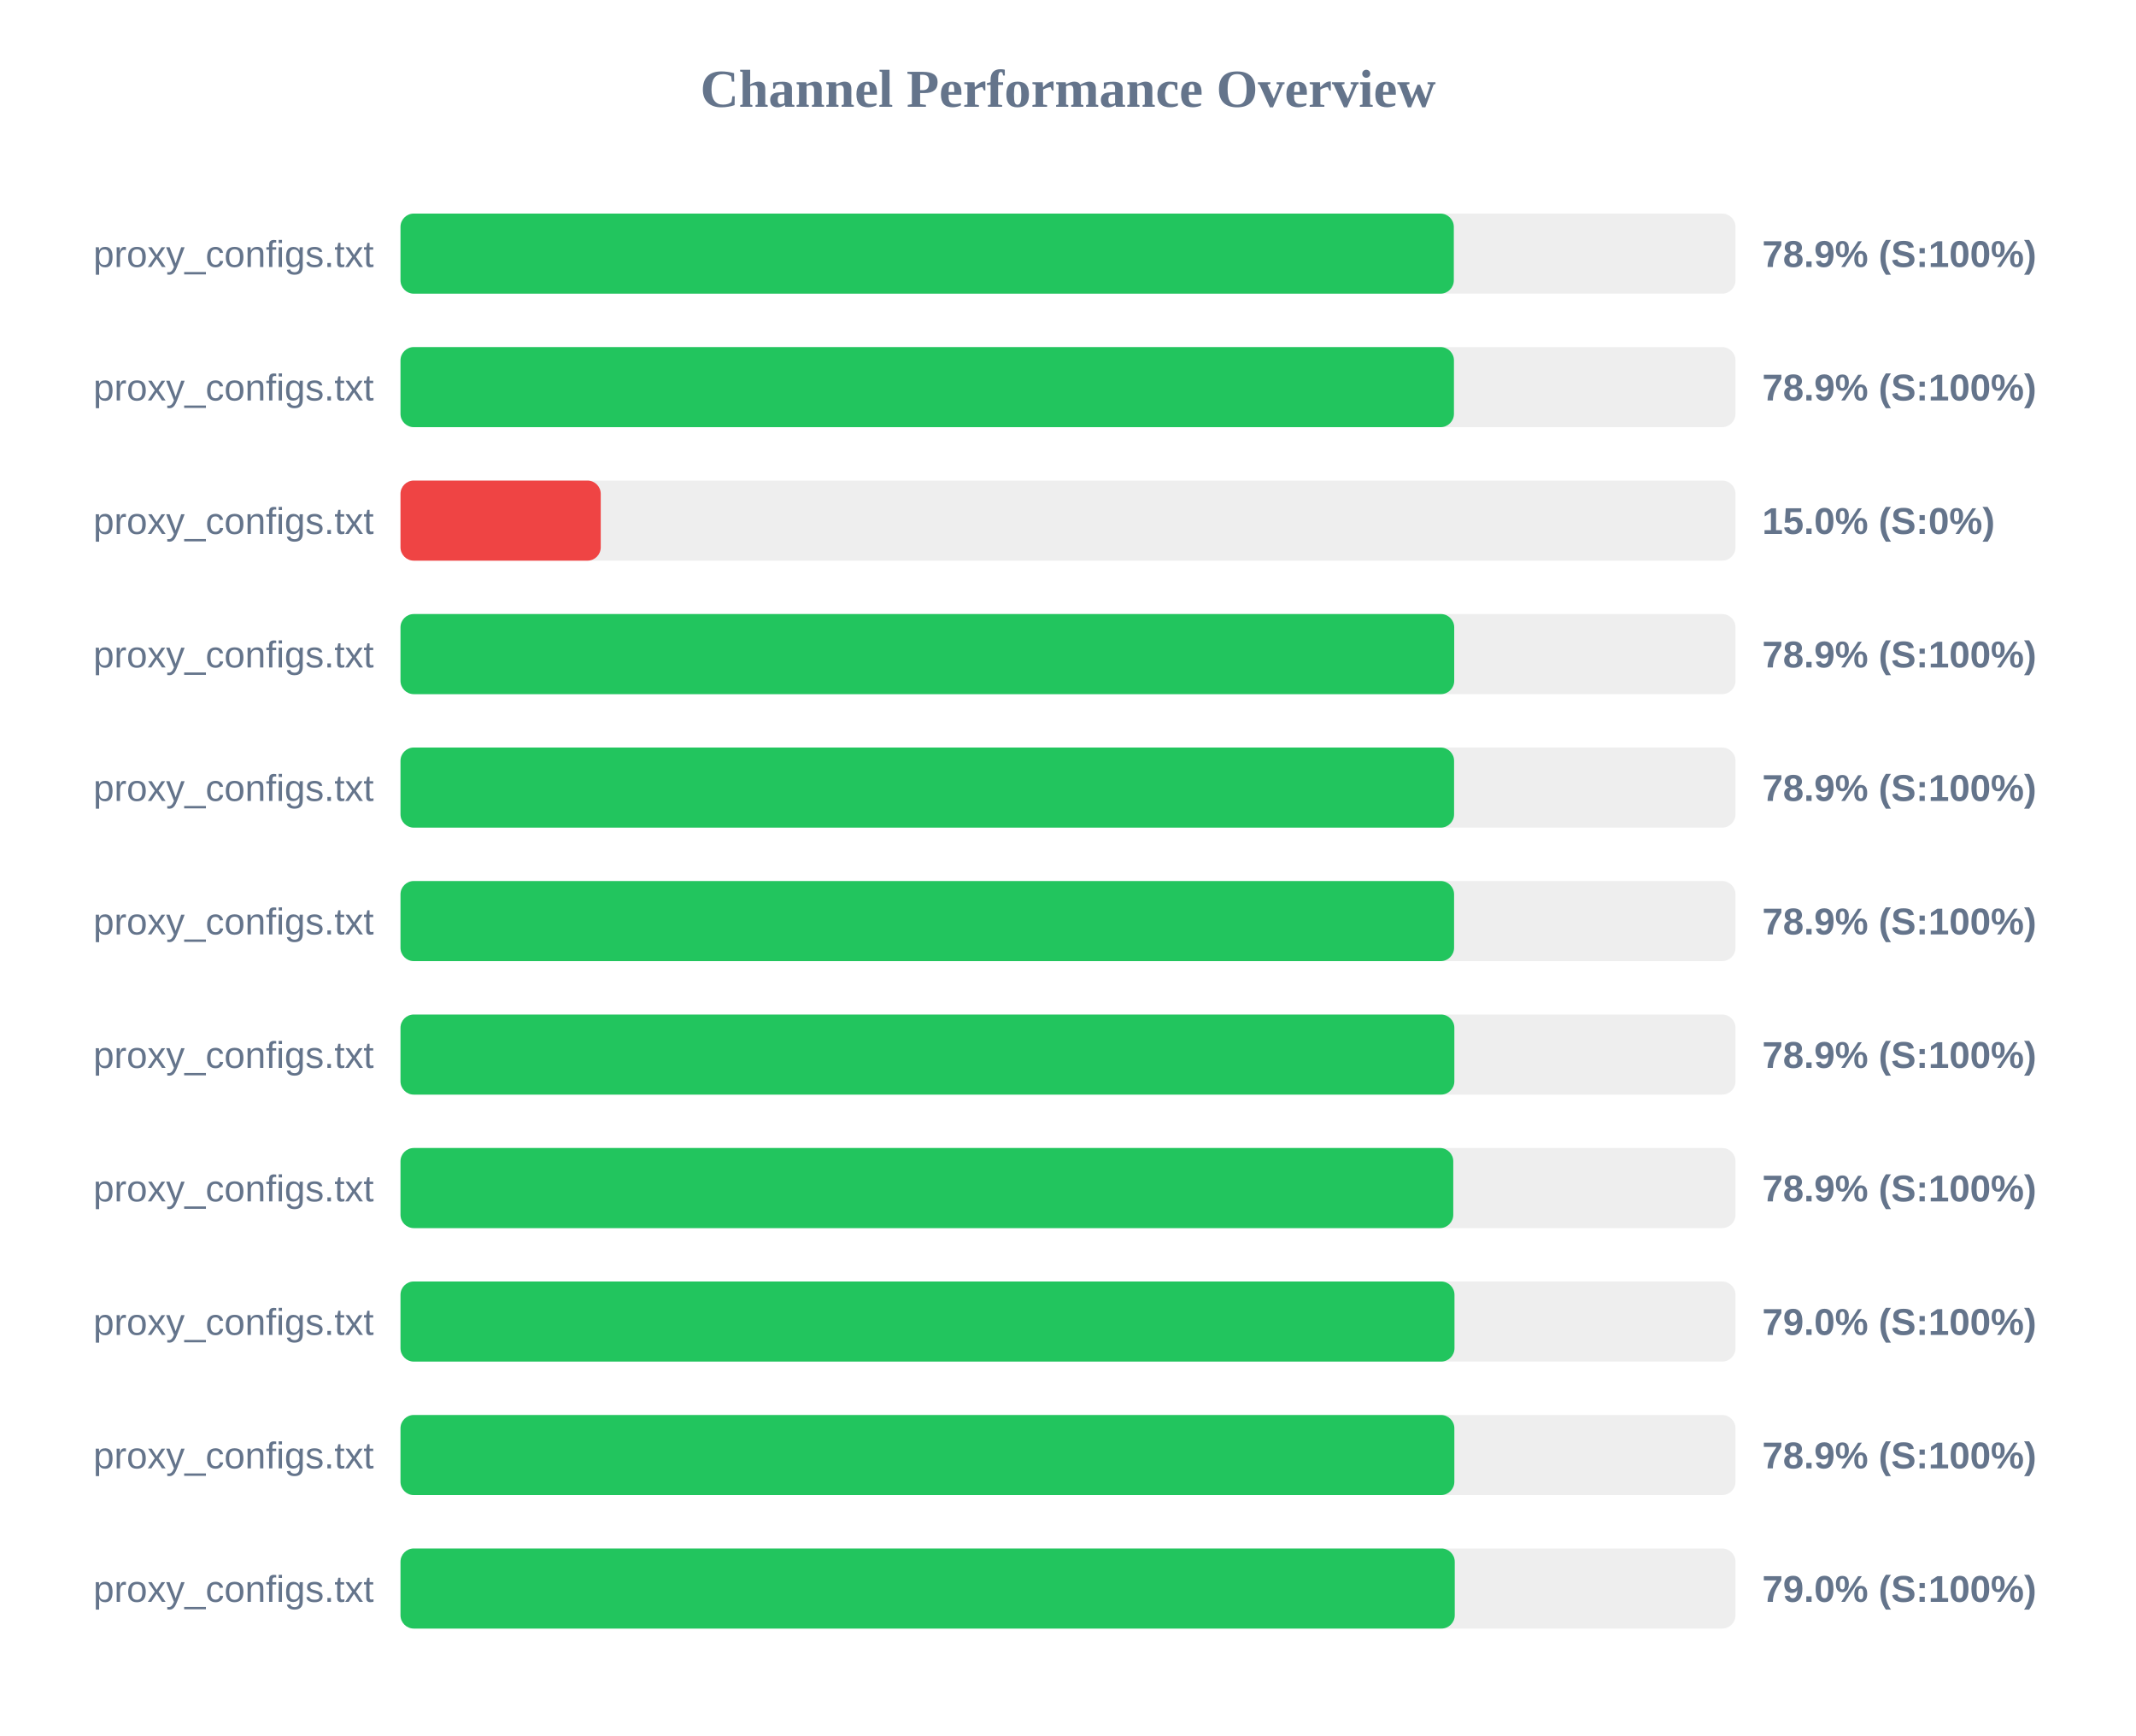
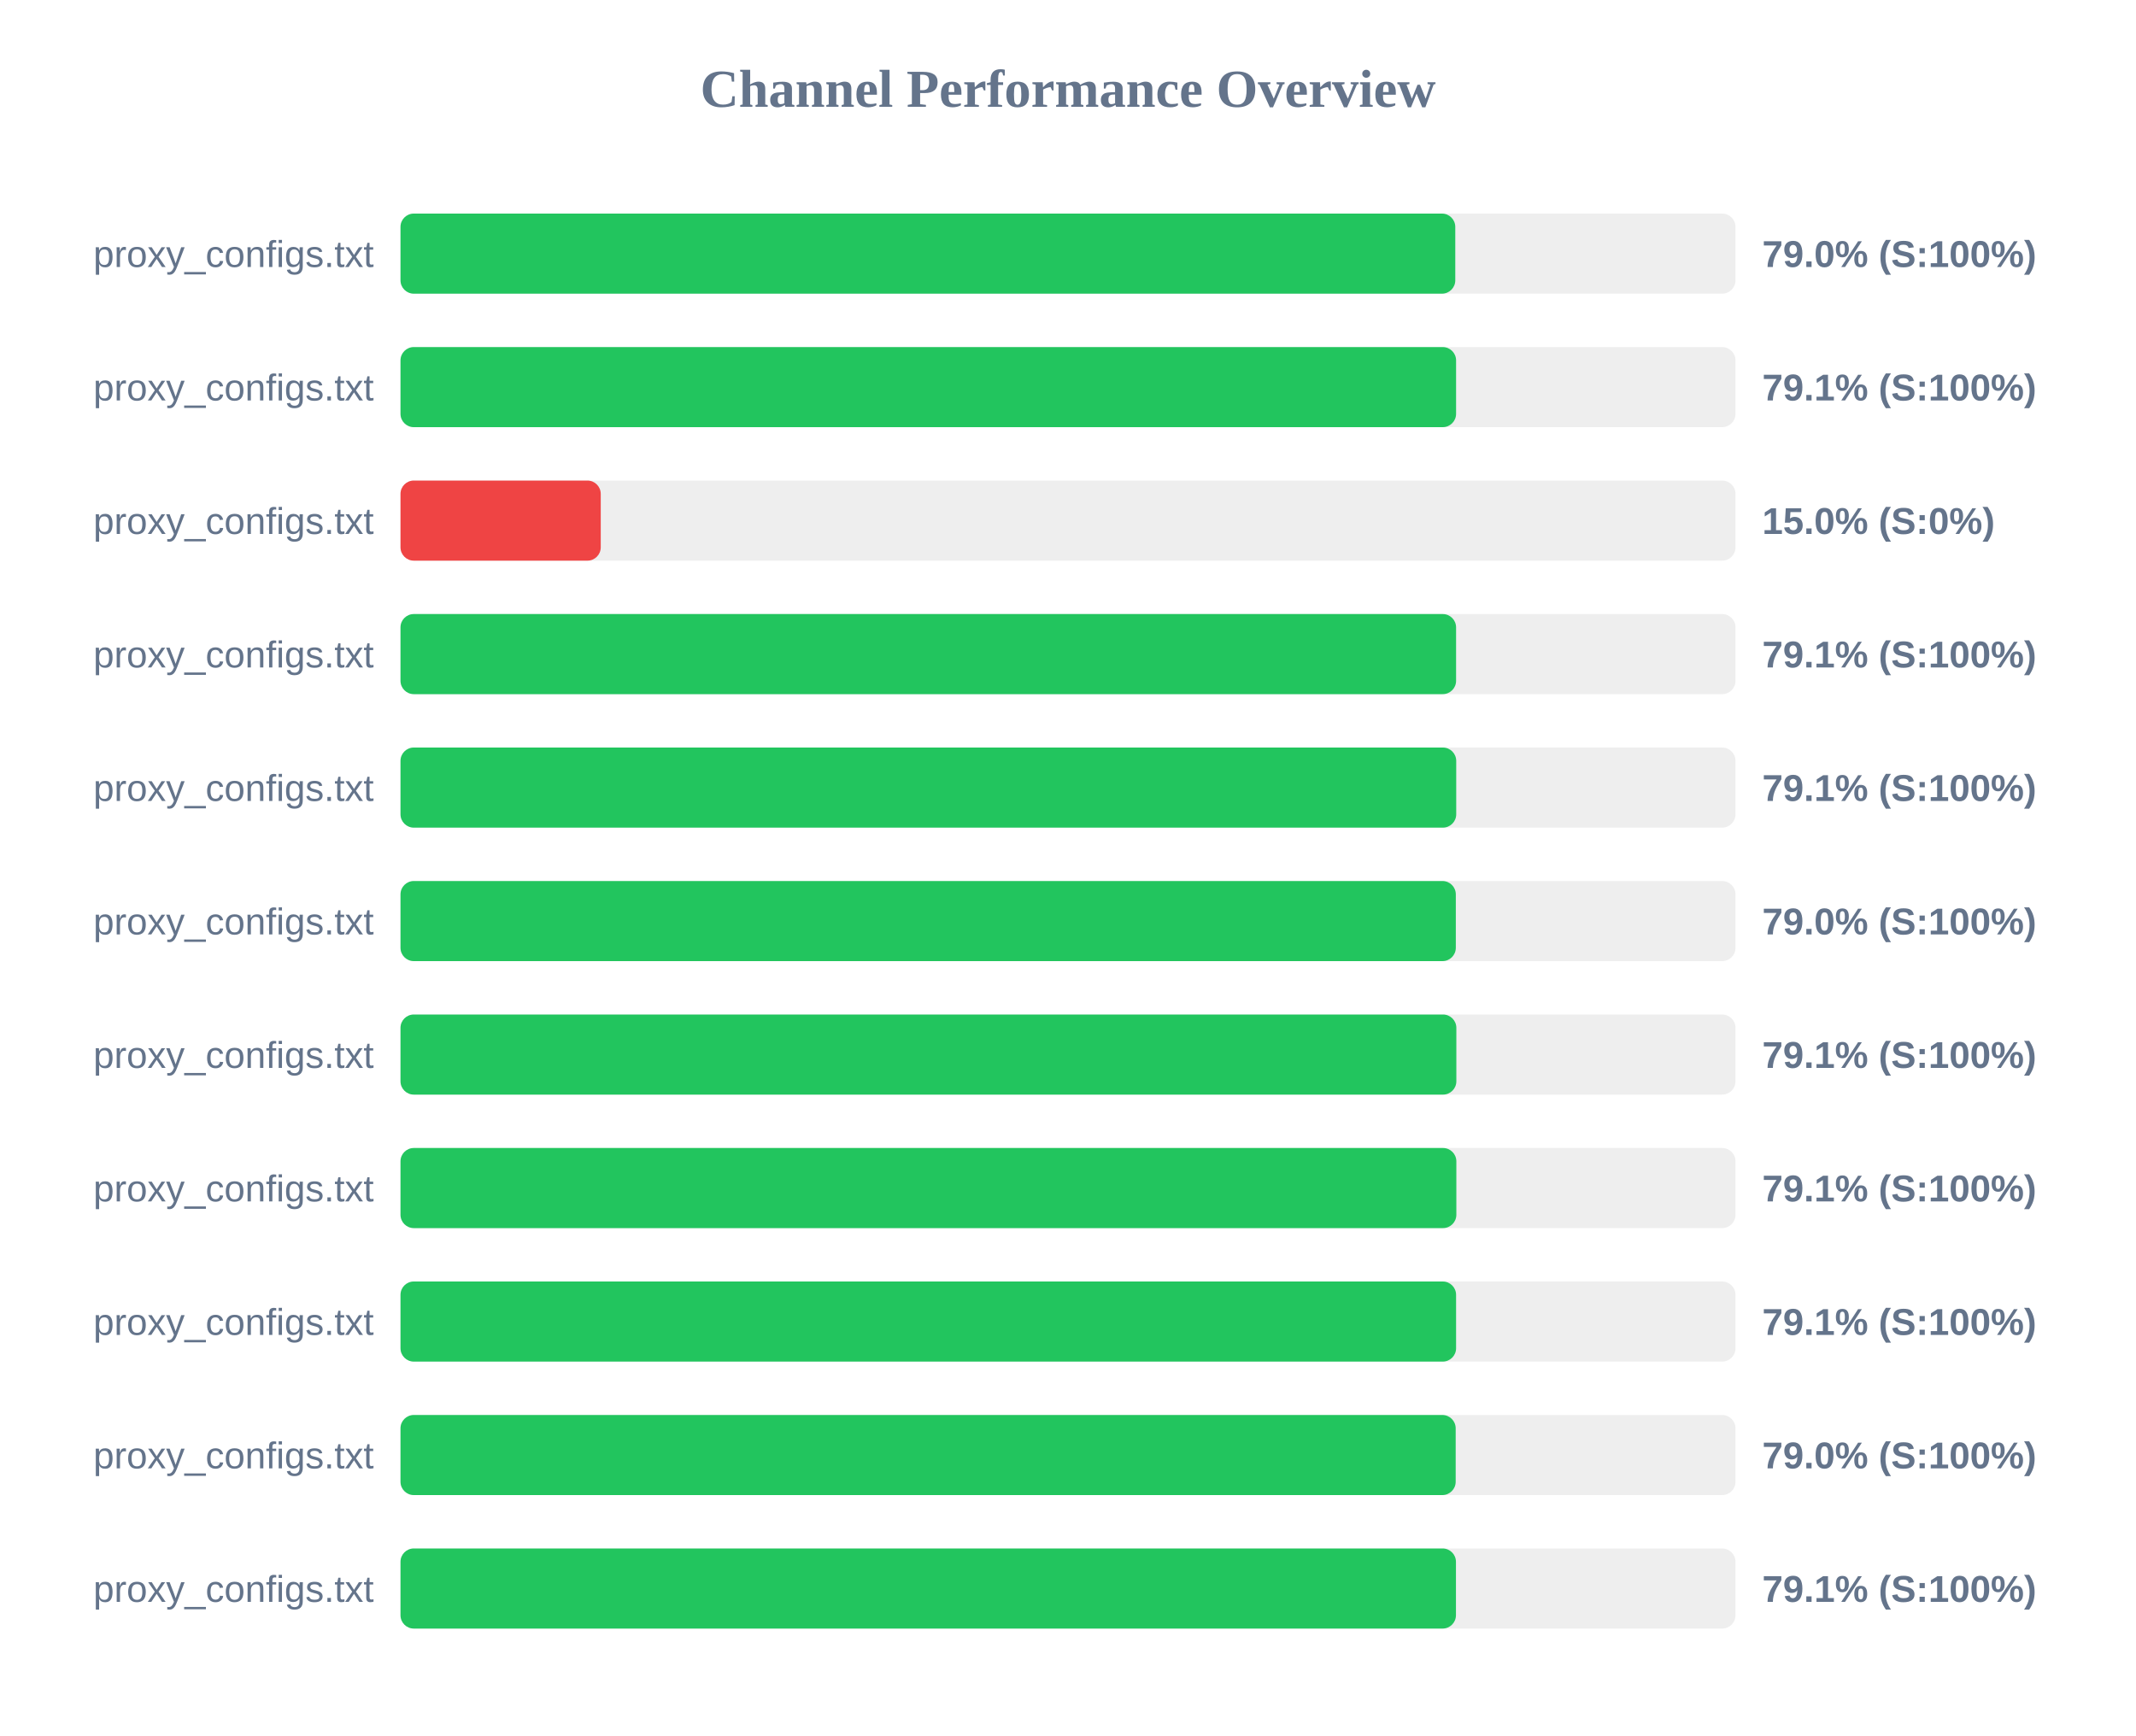
<svg xmlns="http://www.w3.org/2000/svg" width="800" height="650" version="1.1">
  <style>
        .row { font: 14px Arial; fill: #64748b; }
        .score { font: bold 14px Arial; fill: #64748b; }
    </style>
  <text x="400" y="40" text-anchor="middle" font-size="20px" font-weight="bold" fill="#64748b">Channel Performance Overview</text>
  <rect x="150" y="80" width="500" height="30" fill="#eee" rx="5" />
-   <rect x="150" y="80" width="394.5" height="30" fill="#22c55e" rx="5" />
+   <rect x="150" y="80" width="395.05" height="30" fill="#22c55e" rx="5" />
  <text x="140" y="100" text-anchor="end" class="row">proxy_configs.txt</text>
-   <text x="660" y="100" text-anchor="start" class="score">78.9% (S:100%)</text>
+   <text x="660" y="100" text-anchor="start" class="score">79.0% (S:100%)</text>
  <rect x="150" y="130" width="500" height="30" fill="#eee" rx="5" />
-   <rect x="150" y="130" width="394.55" height="30" fill="#22c55e" rx="5" />
+   <rect x="150" y="130" width="395.35" height="30" fill="#22c55e" rx="5" />
  <text x="140" y="150" text-anchor="end" class="row">proxy_configs.txt</text>
-   <text x="660" y="150" text-anchor="start" class="score">78.9% (S:100%)</text>
+   <text x="660" y="150" text-anchor="start" class="score">79.1% (S:100%)</text>
  <rect x="150" y="180" width="500" height="30" fill="#eee" rx="5" />
  <rect x="150" y="180" width="75.0" height="30" fill="#ef4444" rx="5" />
  <text x="140" y="200" text-anchor="end" class="row">proxy_configs.txt</text>
  <text x="660" y="200" text-anchor="start" class="score">15.0% (S:0%)</text>
  <rect x="150" y="230" width="500" height="30" fill="#eee" rx="5" />
-   <rect x="150" y="230" width="394.65" height="30" fill="#22c55e" rx="5" />
+   <rect x="150" y="230" width="395.35" height="30" fill="#22c55e" rx="5" />
  <text x="140" y="250" text-anchor="end" class="row">proxy_configs.txt</text>
-   <text x="660" y="250" text-anchor="start" class="score">78.9% (S:100%)</text>
+   <text x="660" y="250" text-anchor="start" class="score">79.1% (S:100%)</text>
  <rect x="150" y="280" width="500" height="30" fill="#eee" rx="5" />
-   <rect x="150" y="280" width="394.6" height="30" fill="#22c55e" rx="5" />
+   <rect x="150" y="280" width="395.4" height="30" fill="#22c55e" rx="5" />
  <text x="140" y="300" text-anchor="end" class="row">proxy_configs.txt</text>
-   <text x="660" y="300" text-anchor="start" class="score">78.9% (S:100%)</text>
+   <text x="660" y="300" text-anchor="start" class="score">79.1% (S:100%)</text>
  <rect x="150" y="330" width="500" height="30" fill="#eee" rx="5" />
-   <rect x="150" y="330" width="394.6" height="30" fill="#22c55e" rx="5" />
+   <rect x="150" y="330" width="395.25" height="30" fill="#22c55e" rx="5" />
  <text x="140" y="350" text-anchor="end" class="row">proxy_configs.txt</text>
-   <text x="660" y="350" text-anchor="start" class="score">78.9% (S:100%)</text>
+   <text x="660" y="350" text-anchor="start" class="score">79.0% (S:100%)</text>
  <rect x="150" y="380" width="500" height="30" fill="#eee" rx="5" />
-   <rect x="150" y="380" width="394.7" height="30" fill="#22c55e" rx="5" />
+   <rect x="150" y="380" width="395.45" height="30" fill="#22c55e" rx="5" />
  <text x="140" y="400" text-anchor="end" class="row">proxy_configs.txt</text>
-   <text x="660" y="400" text-anchor="start" class="score">78.9% (S:100%)</text>
+   <text x="660" y="400" text-anchor="start" class="score">79.1% (S:100%)</text>
  <rect x="150" y="430" width="500" height="30" fill="#eee" rx="5" />
-   <rect x="150" y="430" width="394.3" height="30" fill="#22c55e" rx="5" />
+   <rect x="150" y="430" width="395.45" height="30" fill="#22c55e" rx="5" />
  <text x="140" y="450" text-anchor="end" class="row">proxy_configs.txt</text>
-   <text x="660" y="450" text-anchor="start" class="score">78.9% (S:100%)</text>
+   <text x="660" y="450" text-anchor="start" class="score">79.1% (S:100%)</text>
  <rect x="150" y="480" width="500" height="30" fill="#eee" rx="5" />
-   <rect x="150" y="480" width="394.75" height="30" fill="#22c55e" rx="5" />
+   <rect x="150" y="480" width="395.35" height="30" fill="#22c55e" rx="5" />
  <text x="140" y="500" text-anchor="end" class="row">proxy_configs.txt</text>
-   <text x="660" y="500" text-anchor="start" class="score">79.0% (S:100%)</text>
+   <text x="660" y="500" text-anchor="start" class="score">79.1% (S:100%)</text>
  <rect x="150" y="530" width="500" height="30" fill="#eee" rx="5" />
-   <rect x="150" y="530" width="394.7" height="30" fill="#22c55e" rx="5" />
+   <rect x="150" y="530" width="395.2" height="30" fill="#22c55e" rx="5" />
  <text x="140" y="550" text-anchor="end" class="row">proxy_configs.txt</text>
-   <text x="660" y="550" text-anchor="start" class="score">78.9% (S:100%)</text>
+   <text x="660" y="550" text-anchor="start" class="score">79.0% (S:100%)</text>
  <rect x="150" y="580" width="500" height="30" fill="#eee" rx="5" />
-   <rect x="150" y="580" width="394.85" height="30" fill="#22c55e" rx="5" />
+   <rect x="150" y="580" width="395.3" height="30" fill="#22c55e" rx="5" />
  <text x="140" y="600" text-anchor="end" class="row">proxy_configs.txt</text>
-   <text x="660" y="600" text-anchor="start" class="score">79.0% (S:100%)</text>
+   <text x="660" y="600" text-anchor="start" class="score">79.1% (S:100%)</text>
</svg>
